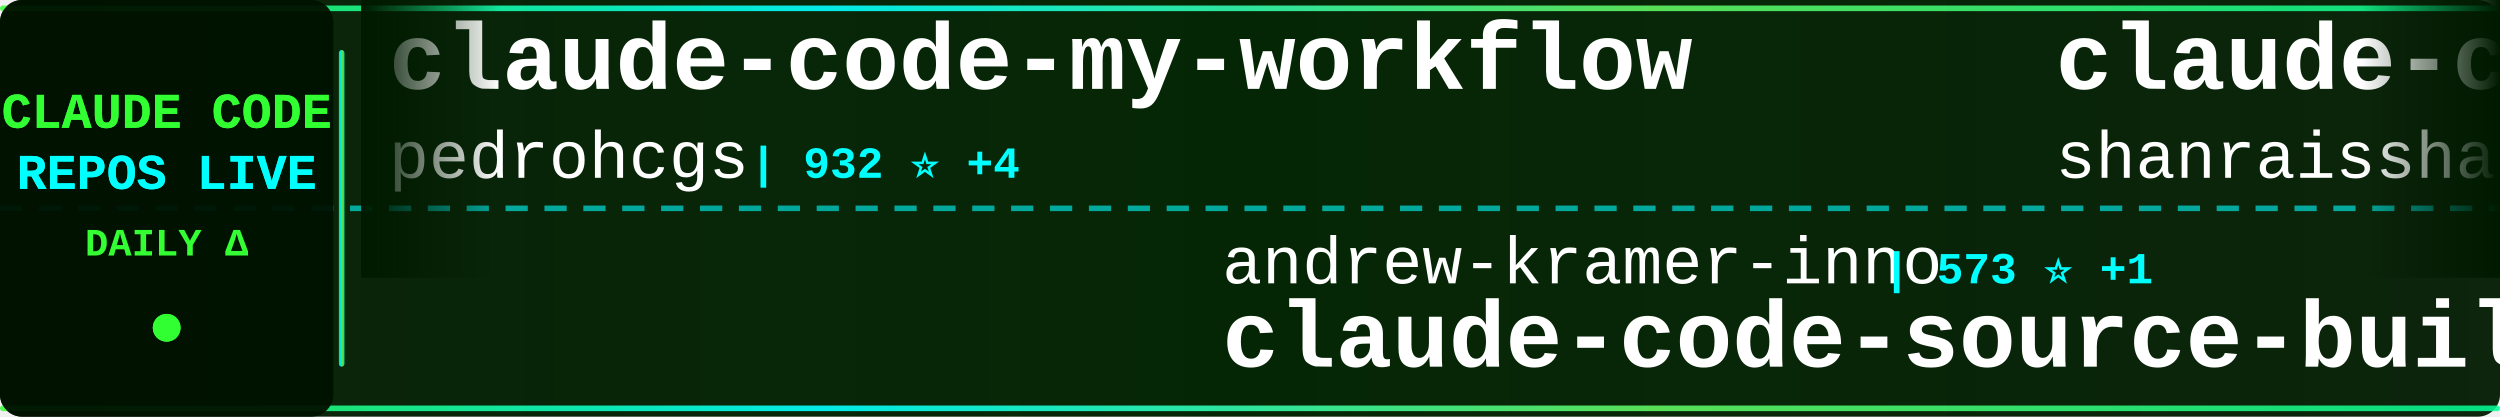
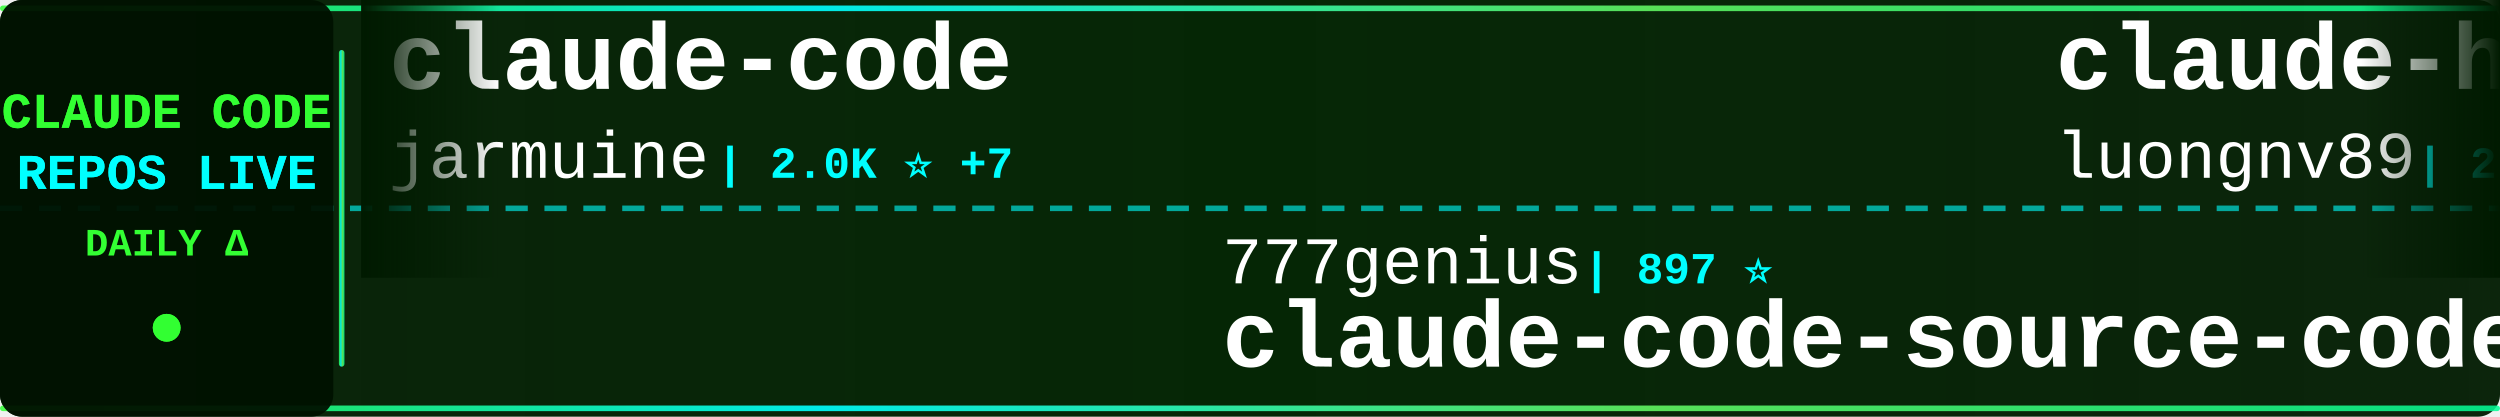
<svg xmlns="http://www.w3.org/2000/svg" width="900" height="150">
  <defs>
    <linearGradient id="tickerBg" x1="0%" y1="0%" x2="100%" y2="0%">
      <stop offset="0%" style="stop-color:#001a00;stop-opacity:0.95" />
      <stop offset="50%" style="stop-color:#002200;stop-opacity:0.98" />
      <stop offset="100%" style="stop-color:#001a00;stop-opacity:0.95" />
    </linearGradient>
    <linearGradient id="borderGrad" x1="0%" y1="0%" x2="100%" y2="0%">
      <stop offset="0%" style="stop-color:#33ff33;stop-opacity:0.85">
        <animate attributeName="stop-opacity" values="0.85;1;0.85" dur="2s" repeatCount="indefinite" />
      </stop>
      <stop offset="33%" style="stop-color:#00ffff;stop-opacity:0.9">
        <animate attributeName="stop-opacity" values="0.9;1;0.9" dur="2.2s" repeatCount="indefinite" />
      </stop>
      <stop offset="66%" style="stop-color:#66ff66;stop-opacity:0.85">
        <animate attributeName="stop-opacity" values="0.85;1;0.85" dur="1.8s" repeatCount="indefinite" />
      </stop>
      <stop offset="100%" style="stop-color:#00ff99;stop-opacity:0.85">
        <animate attributeName="stop-opacity" values="0.85;1;0.85" dur="2s" repeatCount="indefinite" />
      </stop>
    </linearGradient>
    <filter id="textGlow">
      <feGaussianBlur stdDeviation="0.1" result="coloredBlur" />
      <feMerge>
        <feMergeNode in="coloredBlur" />
        <feMergeNode in="SourceGraphic" />
      </feMerge>
    </filter>
    <filter id="metricGlow">
      <feGaussianBlur stdDeviation="0.2" result="coloredBlur" />
      <feMerge>
        <feMergeNode in="coloredBlur" />
        <feMergeNode in="SourceGraphic" />
      </feMerge>
    </filter>
    <linearGradient id="leftFade" x1="0%" y1="0%" x2="100%" y2="0%">
      <stop offset="0%" style="stop-color:#001a00;stop-opacity:1" />
      <stop offset="100%" style="stop-color:#001a00;stop-opacity:0" />
    </linearGradient>
    <linearGradient id="rightFade" x1="0%" y1="0%" x2="100%" y2="0%">
      <stop offset="0%" style="stop-color:#001a00;stop-opacity:0" />
      <stop offset="100%" style="stop-color:#001a00;stop-opacity:1" />
    </linearGradient>
  </defs>
  <rect width="900" height="150" fill="url(#tickerBg)" rx="8" />
  <rect x="0" y="2" width="900" height="2" fill="url(#borderGrad)" rx="1" />
  <rect x="0" y="146" width="900" height="2" fill="url(#borderGrad)" rx="1" />
  <line x1="0" y1="75" x2="900" y2="75" stroke="#00ffff" stroke-width="2" stroke-dasharray="8 6" opacity="0.6" />
  <rect x="0" y="0" width="120" height="150" fill="#001100" opacity="0.95" rx="8" />
  <text x="60" y="46" font-family="'Courier New', monospace" font-size="18" font-weight="bold" fill="#33ff33" text-anchor="middle" filter="url(#textGlow)">
    CLAUDE CODE
  </text>
  <text x="60" y="68" font-family="'Courier New', monospace" font-size="18" font-weight="bold" fill="#00ffff" text-anchor="middle" filter="url(#textGlow)">
    REPOS LIVE
  </text>
  <text x="60" y="92" font-family="'Courier New', monospace" font-size="14" font-weight="bold" fill="#33ff33" text-anchor="middle">
    DAILY Δ
  </text>
  <circle cx="60" cy="118" r="5" fill="#33ff33" filter="url(#metricGlow)">
    <animate attributeName="r" values="4;6;4" dur="1.5s" repeatCount="indefinite" />
    <animate attributeName="opacity" values="0.6;1;0.6" dur="1.5s" repeatCount="indefinite" />
  </circle>
  <rect x="122" y="18" width="2" height="114" fill="url(#borderGrad)" rx="1" />
  <clipPath id="tickerClip">
    <rect x="130" y="0" width="770" height="150" />
  </clipPath>
  <g clip-path="url(#tickerClip)">
    <g id="tickerItems">
      <animateTransform attributeName="transform" attributeType="XML" type="translate" from="0 0" to="-3000 0" dur="54s" repeatCount="indefinite" />
      <g transform="translate(0, 0)">
-         <text x="140" y="32" font-family="'Courier New', monospace" font-size="34" font-weight="bold" fill="#ffffff">claude-code-my-workflow</text>
-         <text x="140" y="64" font-family="'Courier New', monospace" font-size="24" font-weight="normal" fill="#ffffff" opacity="1.0">pedrohcgs</text>
-         <text x="270" y="64" font-family="'Courier New', monospace" font-size="16" font-weight="bold" fill="#00ffff"> | 932 ⭐ +4</text>
+         <text x="140" y="32" font-family="'Courier New', monospace" font-size="34" font-weight="bold" fill="#ffffff">claude-code</text>
+         <text x="140" y="64" font-family="'Courier New', monospace" font-size="24" font-weight="normal" fill="#ffffff" opacity="1.0">jarmuine</text>
+         <text x="258" y="64" font-family="'Courier New', monospace" font-size="16" font-weight="bold" fill="#00ffff"> | 2.0K ⭐ +7</text>
      </g>
      <g transform="translate(300, 0)">
-         <text x="140" y="102" font-family="'Courier New', monospace" font-size="24" font-weight="normal" fill="#ffffff" opacity="1.0">andrew-kramer-inno</text>
-         <text x="378" y="102" font-family="'Courier New', monospace" font-size="16" font-weight="bold" fill="#00ffff"> | 573 ⭐ +1</text>
-         <text x="140" y="132" font-family="'Courier New', monospace" font-size="34" font-weight="bold" fill="#ffffff">claude-code-source-build</text>
+         <text x="140" y="102" font-family="'Courier New', monospace" font-size="24" font-weight="normal" fill="#ffffff" opacity="1.0">777genius</text>
+         <text x="270" y="102" font-family="'Courier New', monospace" font-size="16" font-weight="bold" fill="#00ffff"> | 897 ⭐</text>
+         <text x="140" y="132" font-family="'Courier New', monospace" font-size="34" font-weight="bold" fill="#ffffff">claude-code-source-code</text>
      </g>
      <g transform="translate(600, 0)">
-         <text x="140" y="32" font-family="'Courier New', monospace" font-size="34" font-weight="bold" fill="#ffffff">claude-code-best-practic...</text>
-         <text x="140" y="64" font-family="'Courier New', monospace" font-size="24" font-weight="normal" fill="#ffffff" opacity="1.0">shanraisshan</text>
-         <text x="306" y="64" font-family="'Courier New', monospace" font-size="16" font-weight="bold" fill="#00ffff"> | 46.0K ⭐ +411</text>
+         <text x="140" y="32" font-family="'Courier New', monospace" font-size="34" font-weight="bold" fill="#ffffff">claude-howto</text>
+         <text x="140" y="64" font-family="'Courier New', monospace" font-size="24" font-weight="normal" fill="#ffffff" opacity="1.0">luongnv89</text>
+         <text x="270" y="64" font-family="'Courier New', monospace" font-size="16" font-weight="bold" fill="#00ffff"> | 27.4K ⭐ +192</text>
      </g>
      <g transform="translate(900, 0)">
-         <text x="140" y="102" font-family="'Courier New', monospace" font-size="24" font-weight="normal" fill="#ffffff" opacity="1.0">Cranot</text>
-         <text x="234" y="102" font-family="'Courier New', monospace" font-size="16" font-weight="bold" fill="#00ffff"> | 2.6K ⭐ +7</text>
-         <text x="140" y="132" font-family="'Courier New', monospace" font-size="34" font-weight="bold" fill="#ffffff">claude-code-guide</text>
+         <text x="140" y="102" font-family="'Courier New', monospace" font-size="24" font-weight="normal" fill="#ffffff" opacity="1.0">luyao618</text>
+         <text x="258" y="102" font-family="'Courier New', monospace" font-size="16" font-weight="bold" fill="#00ffff"> | 1.2K ⭐ +5</text>
+         <text x="140" y="132" font-family="'Courier New', monospace" font-size="34" font-weight="bold" fill="#ffffff">Claude-Code-Source-Study</text>
      </g>
      <g transform="translate(1200, 0)">
-         <text x="140" y="32" font-family="'Courier New', monospace" font-size="34" font-weight="bold" fill="#ffffff">claude-code-pm-course</text>
-         <text x="140" y="64" font-family="'Courier New', monospace" font-size="24" font-weight="normal" fill="#ffffff" opacity="1.0">carlvellotti</text>
-         <text x="306" y="64" font-family="'Courier New', monospace" font-size="16" font-weight="bold" fill="#00ffff"> | 1.9K ⭐ +5</text>
+         <text x="140" y="32" font-family="'Courier New', monospace" font-size="34" font-weight="bold" fill="#ffffff">claude-code-templates</text>
+         <text x="140" y="64" font-family="'Courier New', monospace" font-size="24" font-weight="normal" fill="#ffffff" opacity="1.0">davila7</text>
+         <text x="246" y="64" font-family="'Courier New', monospace" font-size="16" font-weight="bold" fill="#00ffff"> | 24.7K ⭐ +28</text>
      </g>
      <g transform="translate(1500, 0)">
-         <text x="140" y="102" font-family="'Courier New', monospace" font-size="24" font-weight="normal" fill="#ffffff" opacity="1.0">alirezarezvani</text>
-         <text x="330" y="102" font-family="'Courier New', monospace" font-size="16" font-weight="bold" fill="#00ffff"> | 11.6K ⭐ +172</text>
-         <text x="140" y="132" font-family="'Courier New', monospace" font-size="34" font-weight="bold" fill="#ffffff">claude-skills</text>
+         <text x="140" y="102" font-family="'Courier New', monospace" font-size="24" font-weight="normal" fill="#ffffff" opacity="1.0">diet103</text>
+         <text x="246" y="102" font-family="'Courier New', monospace" font-size="16" font-weight="bold" fill="#00ffff"> | 9.5K ⭐ +5</text>
+         <text x="140" y="132" font-family="'Courier New', monospace" font-size="34" font-weight="bold" fill="#ffffff">claude-code-infrastructu...</text>
      </g>
      <g transform="translate(1800, 0)">
-         <text x="140" y="32" font-family="'Courier New', monospace" font-size="34" font-weight="bold" fill="#ffffff">Claude-Code-Game-Studios</text>
-         <text x="140" y="64" font-family="'Courier New', monospace" font-size="24" font-weight="normal" fill="#ffffff" opacity="1.0">Donchitos</text>
-         <text x="270" y="64" font-family="'Courier New', monospace" font-size="16" font-weight="bold" fill="#00ffff"> | 11.8K ⭐ +557</text>
+         <text x="140" y="32" font-family="'Courier New', monospace" font-size="34" font-weight="bold" fill="#ffffff">claude-code</text>
+         <text x="140" y="64" font-family="'Courier New', monospace" font-size="24" font-weight="normal" fill="#ffffff" opacity="1.0">VineeTagarwaL-code</text>
+         <text x="378" y="64" font-family="'Courier New', monospace" font-size="16" font-weight="bold" fill="#00ffff"> | 272 ⭐</text>
      </g>
      <g transform="translate(2100, 0)">
-         <text x="140" y="102" font-family="'Courier New', monospace" font-size="24" font-weight="normal" fill="#ffffff" opacity="1.0">shareAI-lab</text>
-         <text x="294" y="102" font-family="'Courier New', monospace" font-size="16" font-weight="bold" fill="#00ffff"> | 54.4K ⭐ +320</text>
-         <text x="140" y="132" font-family="'Courier New', monospace" font-size="34" font-weight="bold" fill="#ffffff">learn-claude-code</text>
+         <text x="140" y="102" font-family="'Courier New', monospace" font-size="24" font-weight="normal" fill="#ffffff" opacity="1.0">lorryjovens-hub</text>
+         <text x="342" y="102" font-family="'Courier New', monospace" font-size="16" font-weight="bold" fill="#00ffff"> | 1.4K ⭐ +13</text>
+         <text x="140" y="132" font-family="'Courier New', monospace" font-size="34" font-weight="bold" fill="#ffffff">claude-code-rust</text>
      </g>
      <g transform="translate(2400, 0)">
-         <text x="140" y="32" font-family="'Courier New', monospace" font-size="34" font-weight="bold" fill="#ffffff">claude-code</text>
-         <text x="140" y="64" font-family="'Courier New', monospace" font-size="24" font-weight="normal" fill="#ffffff" opacity="1.0">codeaashu</text>
-         <text x="270" y="64" font-family="'Courier New', monospace" font-size="16" font-weight="bold" fill="#00ffff"> | 2.1K ⭐ +23</text>
+         <text x="140" y="32" font-family="'Courier New', monospace" font-size="34" font-weight="bold" fill="#ffffff">claude-code-sourcemap</text>
+         <text x="140" y="64" font-family="'Courier New', monospace" font-size="24" font-weight="normal" fill="#ffffff" opacity="1.0">Hyper66666</text>
+         <text x="282" y="64" font-family="'Courier New', monospace" font-size="16" font-weight="bold" fill="#00ffff"> | 206 ⭐</text>
      </g>
      <g transform="translate(2700, 0)">
-         <text x="140" y="102" font-family="'Courier New', monospace" font-size="24" font-weight="normal" fill="#ffffff" opacity="1.0">lowcortisolprogrammer</text>
-         <text x="414" y="102" font-family="'Courier New', monospace" font-size="16" font-weight="bold" fill="#00ffff"> | 172 ⭐ +1</text>
-         <text x="140" y="132" font-family="'Courier New', monospace" font-size="34" font-weight="bold" fill="#ffffff">claude-code</text>
+         <text x="140" y="102" font-family="'Courier New', monospace" font-size="24" font-weight="normal" fill="#ffffff" opacity="1.0">Piebald-AI</text>
+         <text x="282" y="102" font-family="'Courier New', monospace" font-size="16" font-weight="bold" fill="#00ffff"> | 9.1K ⭐ +40</text>
+         <text x="140" y="132" font-family="'Courier New', monospace" font-size="34" font-weight="bold" fill="#ffffff">claude-code-system-promp...</text>
      </g>
      <g transform="translate(3000, 0)">
-         <text x="140" y="32" font-family="'Courier New', monospace" font-size="34" font-weight="bold" fill="#ffffff">claude-code-my-workflow</text>
-         <text x="140" y="64" font-family="'Courier New', monospace" font-size="24" font-weight="normal" fill="#ffffff" opacity="1.0">pedrohcgs</text>
-         <text x="270" y="64" font-family="'Courier New', monospace" font-size="16" font-weight="bold" fill="#00ffff"> | 932 ⭐ +4</text>
+         <text x="140" y="32" font-family="'Courier New', monospace" font-size="34" font-weight="bold" fill="#ffffff">claude-code</text>
+         <text x="140" y="64" font-family="'Courier New', monospace" font-size="24" font-weight="normal" fill="#ffffff" opacity="1.0">jarmuine</text>
+         <text x="258" y="64" font-family="'Courier New', monospace" font-size="16" font-weight="bold" fill="#00ffff"> | 2.0K ⭐ +7</text>
      </g>
      <g transform="translate(3300, 0)">
-         <text x="140" y="102" font-family="'Courier New', monospace" font-size="24" font-weight="normal" fill="#ffffff" opacity="1.0">andrew-kramer-inno</text>
-         <text x="378" y="102" font-family="'Courier New', monospace" font-size="16" font-weight="bold" fill="#00ffff"> | 573 ⭐ +1</text>
-         <text x="140" y="132" font-family="'Courier New', monospace" font-size="34" font-weight="bold" fill="#ffffff">claude-code-source-build</text>
+         <text x="140" y="102" font-family="'Courier New', monospace" font-size="24" font-weight="normal" fill="#ffffff" opacity="1.0">777genius</text>
+         <text x="270" y="102" font-family="'Courier New', monospace" font-size="16" font-weight="bold" fill="#00ffff"> | 897 ⭐</text>
+         <text x="140" y="132" font-family="'Courier New', monospace" font-size="34" font-weight="bold" fill="#ffffff">claude-code-source-code</text>
      </g>
      <g transform="translate(3600, 0)">
-         <text x="140" y="32" font-family="'Courier New', monospace" font-size="34" font-weight="bold" fill="#ffffff">claude-code-best-practic...</text>
-         <text x="140" y="64" font-family="'Courier New', monospace" font-size="24" font-weight="normal" fill="#ffffff" opacity="1.0">shanraisshan</text>
-         <text x="306" y="64" font-family="'Courier New', monospace" font-size="16" font-weight="bold" fill="#00ffff"> | 46.0K ⭐ +411</text>
+         <text x="140" y="32" font-family="'Courier New', monospace" font-size="34" font-weight="bold" fill="#ffffff">claude-howto</text>
+         <text x="140" y="64" font-family="'Courier New', monospace" font-size="24" font-weight="normal" fill="#ffffff" opacity="1.0">luongnv89</text>
+         <text x="270" y="64" font-family="'Courier New', monospace" font-size="16" font-weight="bold" fill="#00ffff"> | 27.4K ⭐ +192</text>
      </g>
      <g transform="translate(3900, 0)">
-         <text x="140" y="102" font-family="'Courier New', monospace" font-size="24" font-weight="normal" fill="#ffffff" opacity="1.0">Cranot</text>
-         <text x="234" y="102" font-family="'Courier New', monospace" font-size="16" font-weight="bold" fill="#00ffff"> | 2.6K ⭐ +7</text>
-         <text x="140" y="132" font-family="'Courier New', monospace" font-size="34" font-weight="bold" fill="#ffffff">claude-code-guide</text>
+         <text x="140" y="102" font-family="'Courier New', monospace" font-size="24" font-weight="normal" fill="#ffffff" opacity="1.0">luyao618</text>
+         <text x="258" y="102" font-family="'Courier New', monospace" font-size="16" font-weight="bold" fill="#00ffff"> | 1.2K ⭐ +5</text>
+         <text x="140" y="132" font-family="'Courier New', monospace" font-size="34" font-weight="bold" fill="#ffffff">Claude-Code-Source-Study</text>
      </g>
    </g>
  </g>
  <rect x="130" y="0" width="50" height="100" fill="url(#leftFade)" />
  <rect x="850" y="0" width="50" height="100" fill="url(#rightFade)" />
</svg>
